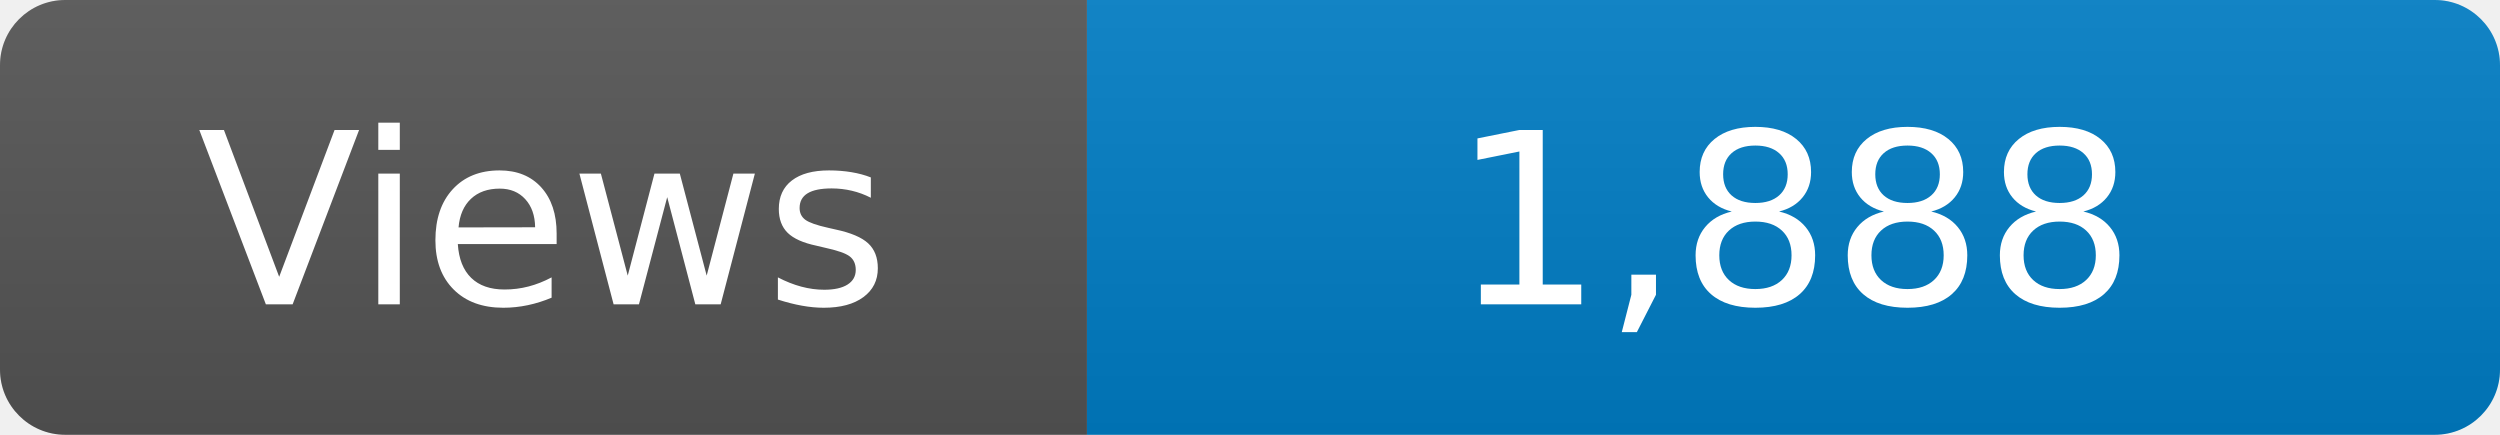
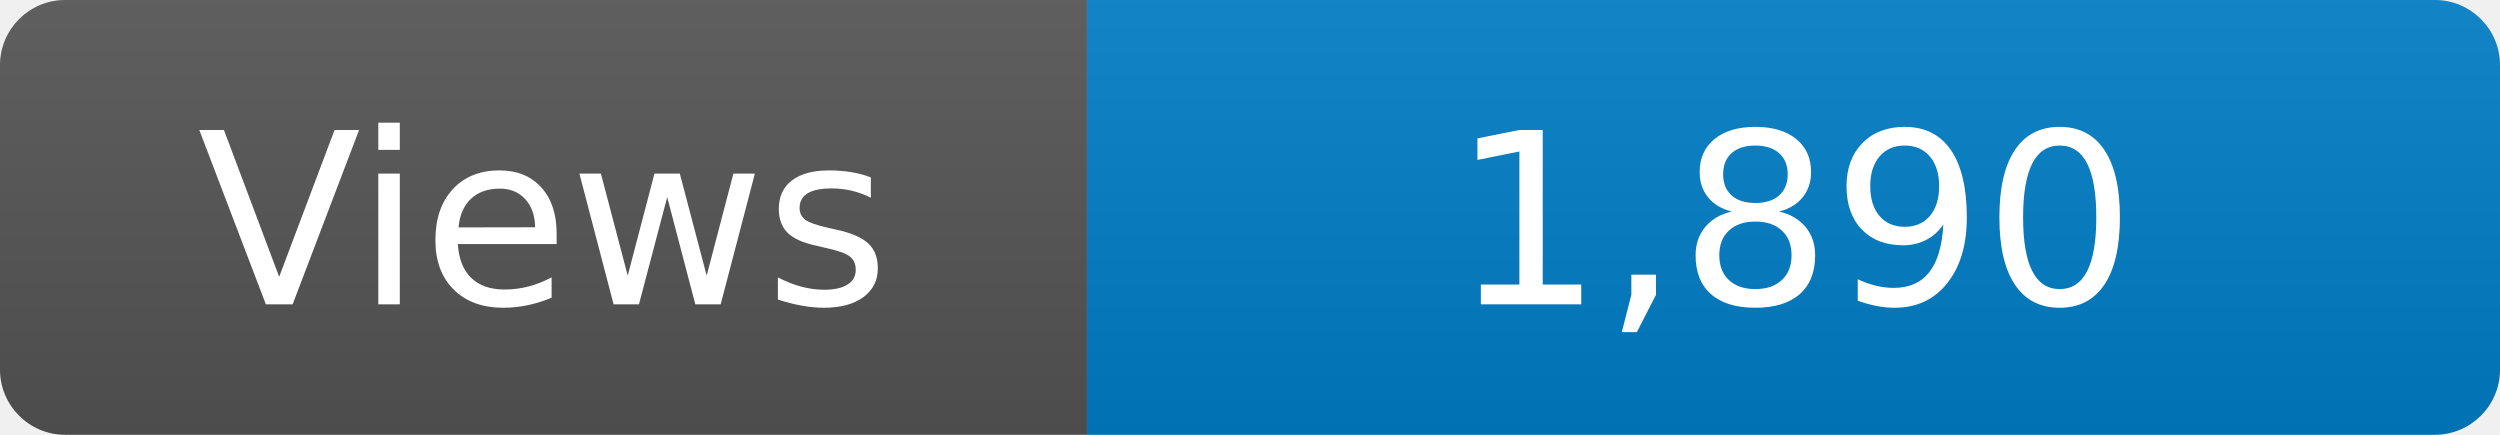
<svg xmlns="http://www.w3.org/2000/svg" width="115" height="20" role="img" aria-label="Maintained?: yes">
  <linearGradient id="s" x2="0" y2="100%">
    <stop offset="0" stop-color="#bbb" stop-opacity=".1" />
    <stop offset="1" stop-opacity=".1" />
  </linearGradient>
  <clipPath id="r">
    <rect width="115" height="20" rx="3" fill="#fff" />
  </clipPath>
  <g clip-path="url(#r)">
    <rect width="50" height="20" fill="#555" />
    <rect x="50" width="160" height="20" fill="#007ec6" />
    <rect width="115" height="20" fill="url(#s)" />
  </g>
  <g fill="#fff" text-anchor="middle" font-family="Verdana,Geneva,DejaVu Sans,sans-serif" font-size="110">
    <text x="250" y="140" transform="scale(.1)" fill="#fff">Views</text>
-     <text x="825" y="140" transform="scale(.1)" fill="#fff">1,888</text>
+     <text x="825" y="140" transform="scale(.1)" fill="#fff">1,890</text>
  </g>
</svg>
